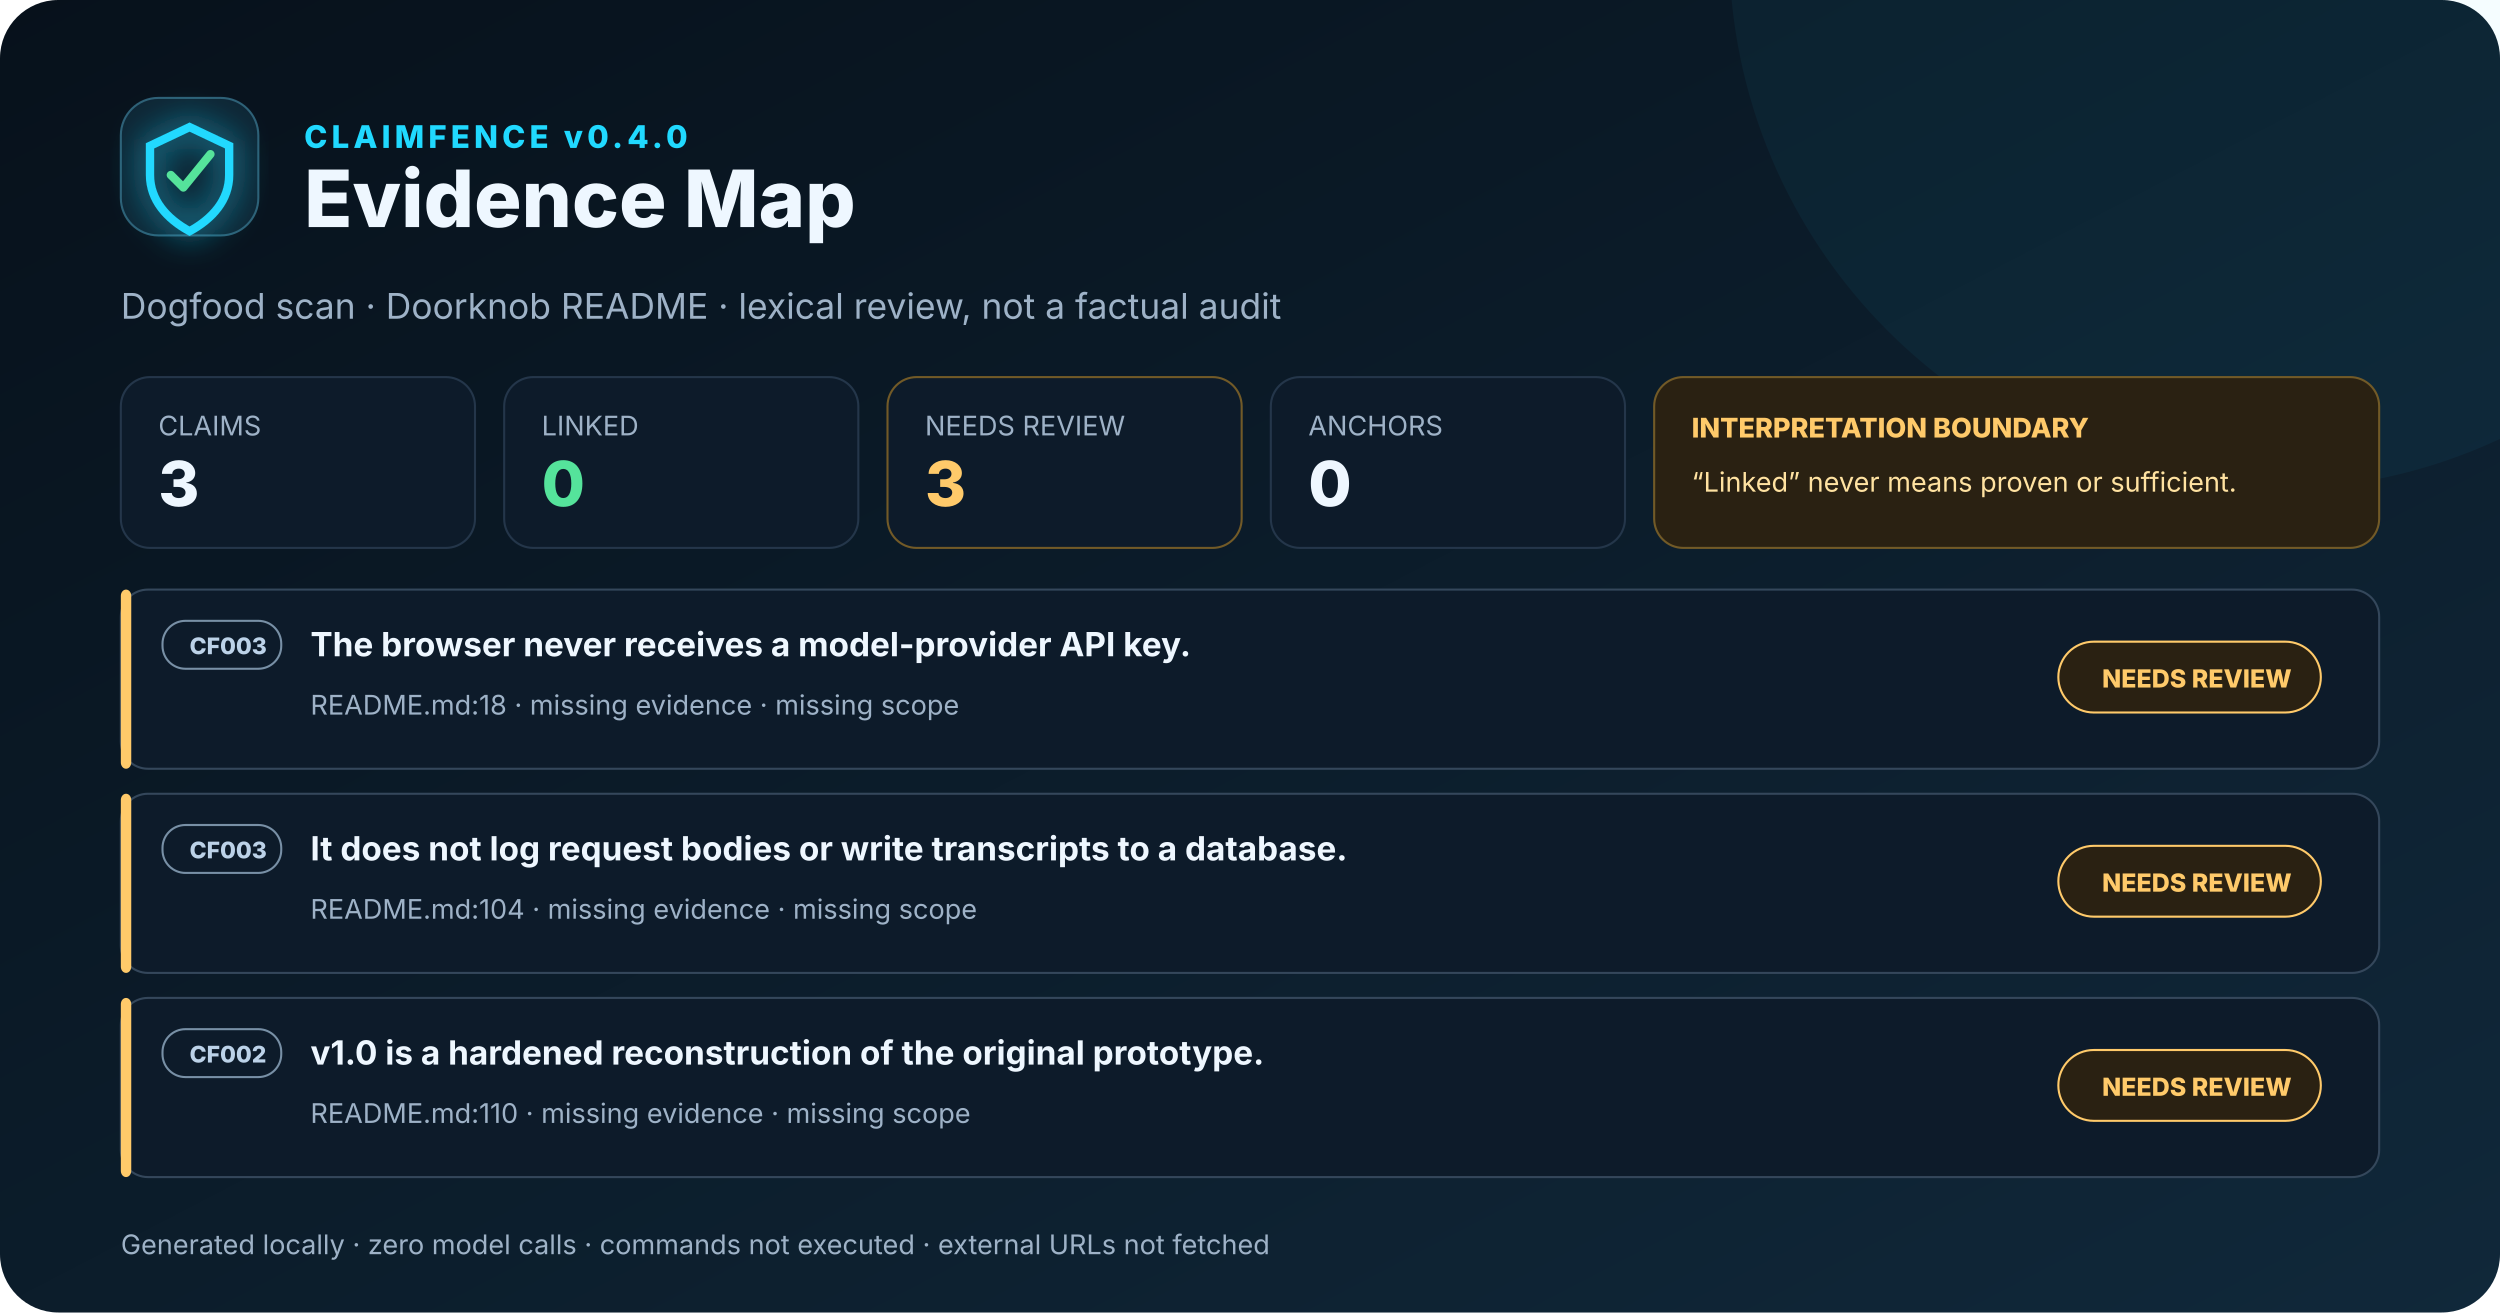
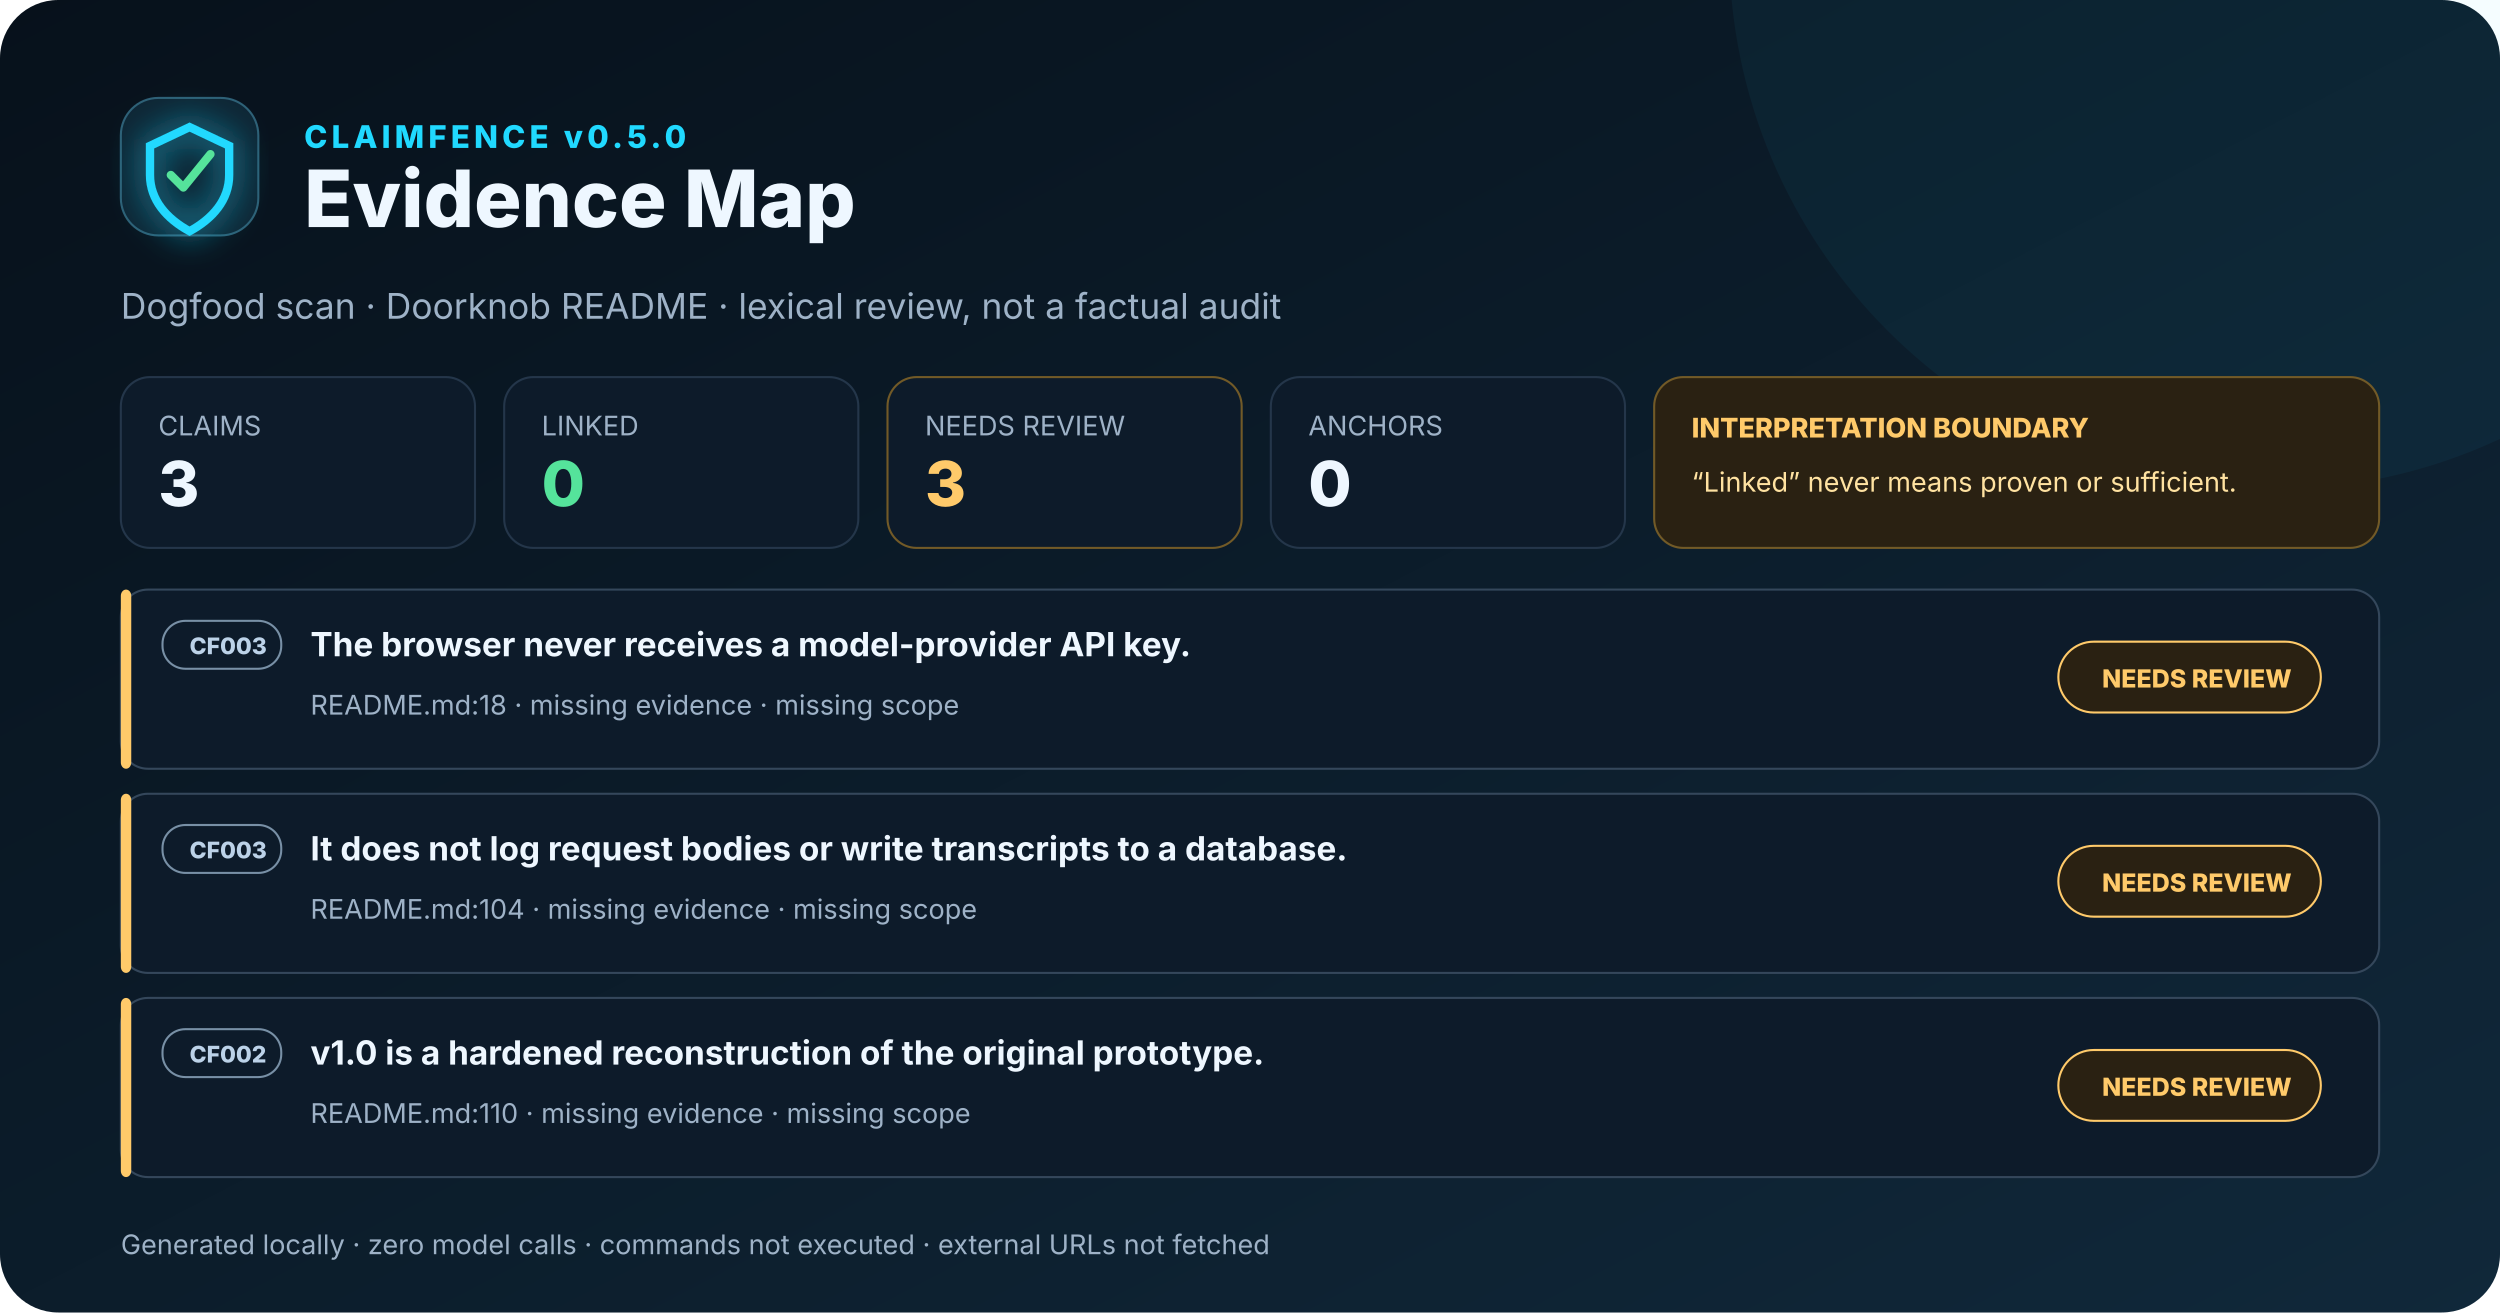
<svg xmlns="http://www.w3.org/2000/svg" width="1200" height="630" viewBox="0 0 1200 630" role="img" aria-labelledby="title desc">
  <defs>
    <linearGradient id="bg" x1="0" y1="0" x2="1" y2="1">
      <stop offset="0" stop-color="#07111b" />
      <stop offset="1" stop-color="#10283a" />
    </linearGradient>
    <filter id="glow" x="-50%" y="-50%" width="200%" height="200%">
      <feGaussianBlur stdDeviation="8" result="blur" />
      <feMerge>
        <feMergeNode in="blur" />
        <feMergeNode in="SourceGraphic" />
      </feMerge>
    </filter>
  </defs>
  <rect width="1200" height="630" rx="28" fill="url(#bg)" />
  <circle cx="1090" cy="-25" r="260" fill="#20d9ff" opacity=".05" />
  <g font-family="Inter, ui-sans-serif, system-ui, sans-serif">
    <g transform="translate(58 47)">
      <rect width="66" height="66" rx="18" fill="#0e2635" stroke="#2e6076" />
      <path d="M33 14 52 23v14c0 12-8 21-19 27C22 58 14 49 14 37V23z" fill="none" stroke="#20d9ff" stroke-width="4" filter="url(#glow)" />
      <path d="m24 37 6 6 13-16" fill="none" stroke="#55e39b" stroke-width="4" stroke-linecap="round" stroke-linejoin="round" />
    </g>
-     <text x="146" y="71" fill="#20d9ff" font-size="15" font-weight="800" letter-spacing="2">CLAIMFENCE v0.4.0</text>
+     <text x="146" y="71" fill="#20d9ff" font-size="15" font-weight="800" letter-spacing="2">CLAIMFENCE v0.5.0</text>
    <text x="146" y="109" fill="#eef7ff" font-size="38" font-weight="800">Evidence Map</text>
    <text x="58" y="153" fill="#9eb2c7" font-size="17">Dogfood scan · Doorknob README · lexical review, not a factual audit</text>
    <g transform="translate(58 181)">
      <g>
        <rect width="170" height="82" rx="14" fill="#0d1b2a" stroke="#24364a" />
        <text x="18" y="28" fill="#9eb2c7" font-size="13">CLAIMS</text>
        <text x="18" y="62" fill="#eef7ff" font-size="30" font-weight="800">3</text>
      </g>
      <g transform="translate(184)">
        <rect width="170" height="82" rx="14" fill="#0d1b2a" stroke="#24364a" />
        <text x="18" y="28" fill="#9eb2c7" font-size="13">LINKED</text>
        <text x="18" y="62" fill="#55e39b" font-size="30" font-weight="800">0</text>
      </g>
      <g transform="translate(368)">
        <rect width="170" height="82" rx="14" fill="#0d1b2a" stroke="#725a27" />
        <text x="18" y="28" fill="#9eb2c7" font-size="13">NEEDS REVIEW</text>
        <text x="18" y="62" fill="#ffca6a" font-size="30" font-weight="800">3</text>
      </g>
      <g transform="translate(552)">
        <rect width="170" height="82" rx="14" fill="#0d1b2a" stroke="#24364a" />
        <text x="18" y="28" fill="#9eb2c7" font-size="13">ANCHORS</text>
        <text x="18" y="62" fill="#eef7ff" font-size="30" font-weight="800">0</text>
      </g>
      <g transform="translate(736)">
        <rect width="348" height="82" rx="14" fill="#2a2112" stroke="#725a27" />
        <text x="18" y="29" fill="#ffca6a" font-size="13" font-weight="800">INTERPRETATION BOUNDARY</text>
        <text x="18" y="55" fill="#ffe2a1" font-size="13">“Linked” never means proven or sufficient.</text>
      </g>
    </g>
    <g transform="translate(58 283)">
      <g>
        <rect width="1084" height="86" rx="13" fill="#0d1b2a" stroke="#34475b" />
        <rect width="5" height="86" rx="3" fill="#ffca6a" />
        <rect x="20" y="15" width="57" height="23" rx="11" fill="none" stroke="#7890a6" />
        <text x="33" y="31" fill="#bcd2e8" font-size="11" font-weight="800">CF003</text>
        <text x="91" y="32" fill="#eef7ff" font-size="16" font-weight="700">The browser never receives a model-provider API key.</text>
        <text x="91" y="60" fill="#9eb2c7" font-size="13">README.md:18 · missing evidence · missing scope</text>
        <rect x="930" y="25" width="126" height="34" rx="17" fill="#2a2112" stroke="#ffca6a" />
        <text x="951" y="47" fill="#ffca6a" font-size="12" font-weight="800">NEEDS REVIEW</text>
      </g>
      <g transform="translate(0 98)">
        <rect width="1084" height="86" rx="13" fill="#0d1b2a" stroke="#34475b" />
        <rect width="5" height="86" rx="3" fill="#ffca6a" />
        <rect x="20" y="15" width="57" height="23" rx="11" fill="none" stroke="#7890a6" />
        <text x="33" y="31" fill="#bcd2e8" font-size="11" font-weight="800">CF003</text>
        <text x="91" y="32" fill="#eef7ff" font-size="16" font-weight="700">It does not log request bodies or write transcripts to a database.</text>
        <text x="91" y="60" fill="#9eb2c7" font-size="13">README.md:104 · missing evidence · missing scope</text>
        <rect x="930" y="25" width="126" height="34" rx="17" fill="#2a2112" stroke="#ffca6a" />
        <text x="951" y="47" fill="#ffca6a" font-size="12" font-weight="800">NEEDS REVIEW</text>
      </g>
      <g transform="translate(0 196)">
        <rect width="1084" height="86" rx="13" fill="#0d1b2a" stroke="#34475b" />
        <rect width="5" height="86" rx="3" fill="#ffca6a" />
        <rect x="20" y="15" width="57" height="23" rx="11" fill="none" stroke="#7890a6" />
        <text x="33" y="31" fill="#bcd2e8" font-size="11" font-weight="800">CF002</text>
        <text x="91" y="32" fill="#eef7ff" font-size="16" font-weight="700">v1.0 is a hardened reconstruction of the original prototype.</text>
        <text x="91" y="60" fill="#9eb2c7" font-size="13">README.md:110 · missing evidence · missing scope</text>
        <rect x="930" y="25" width="126" height="34" rx="17" fill="#2a2112" stroke="#ffca6a" />
        <text x="951" y="47" fill="#ffca6a" font-size="12" font-weight="800">NEEDS REVIEW</text>
      </g>
    </g>
    <text x="58" y="602" fill="#9eb2c7" font-size="13">Generated locally · zero model calls · commands not executed · external URLs not fetched</text>
  </g>
</svg>
